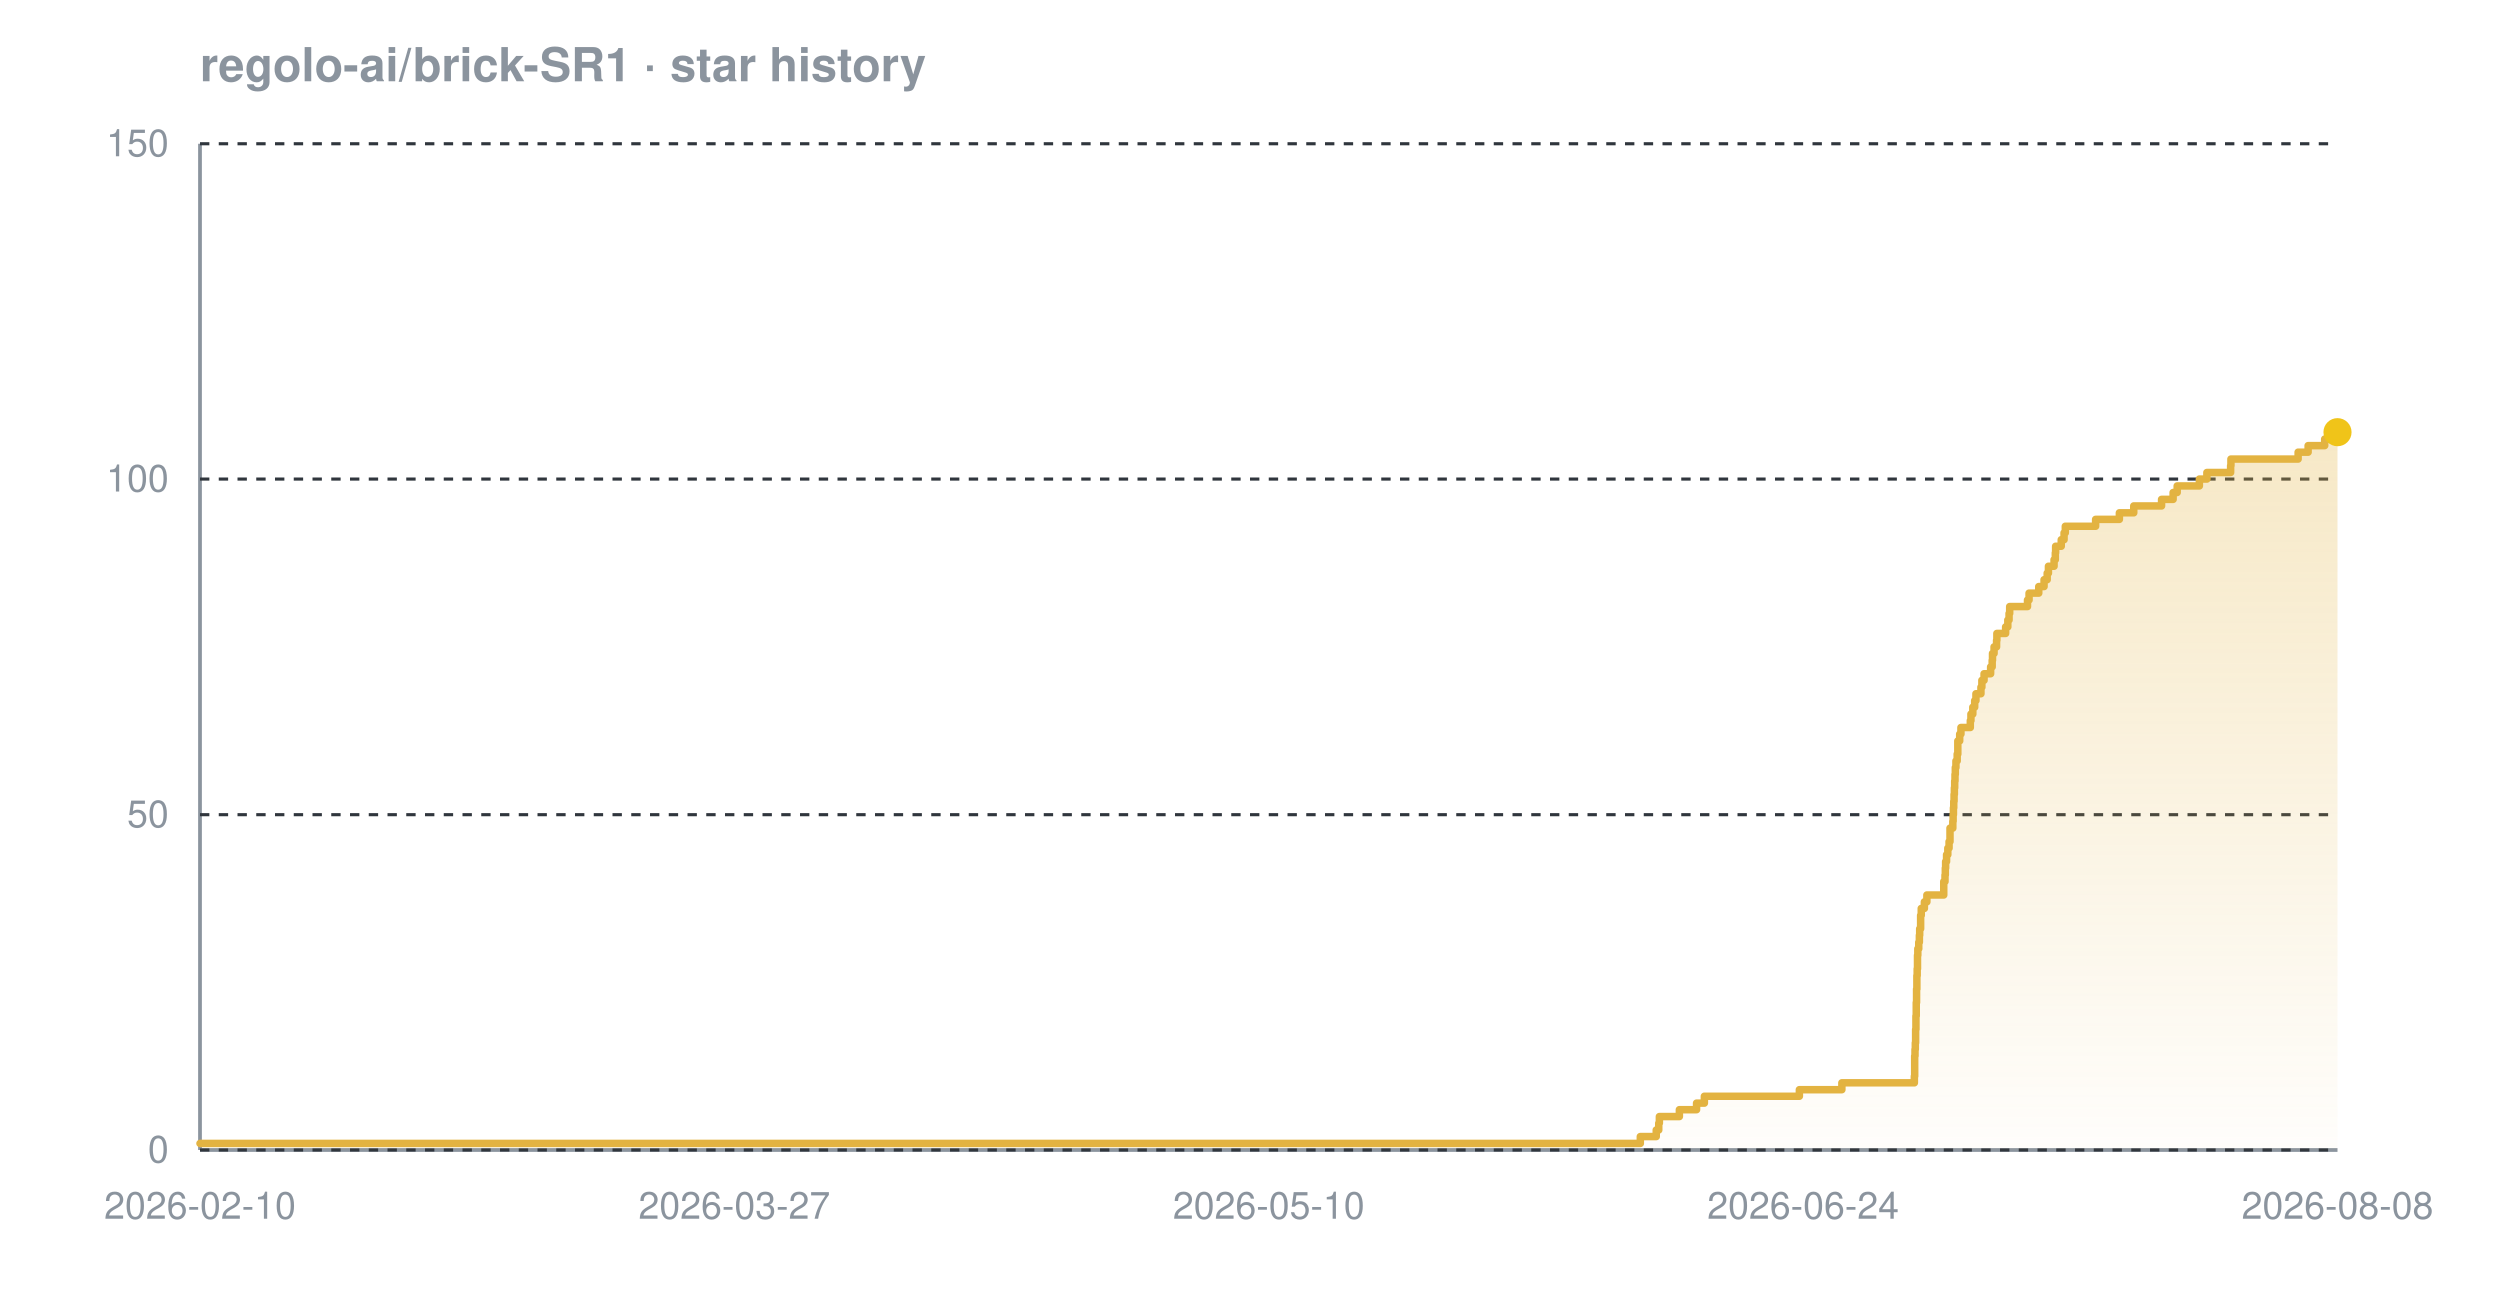
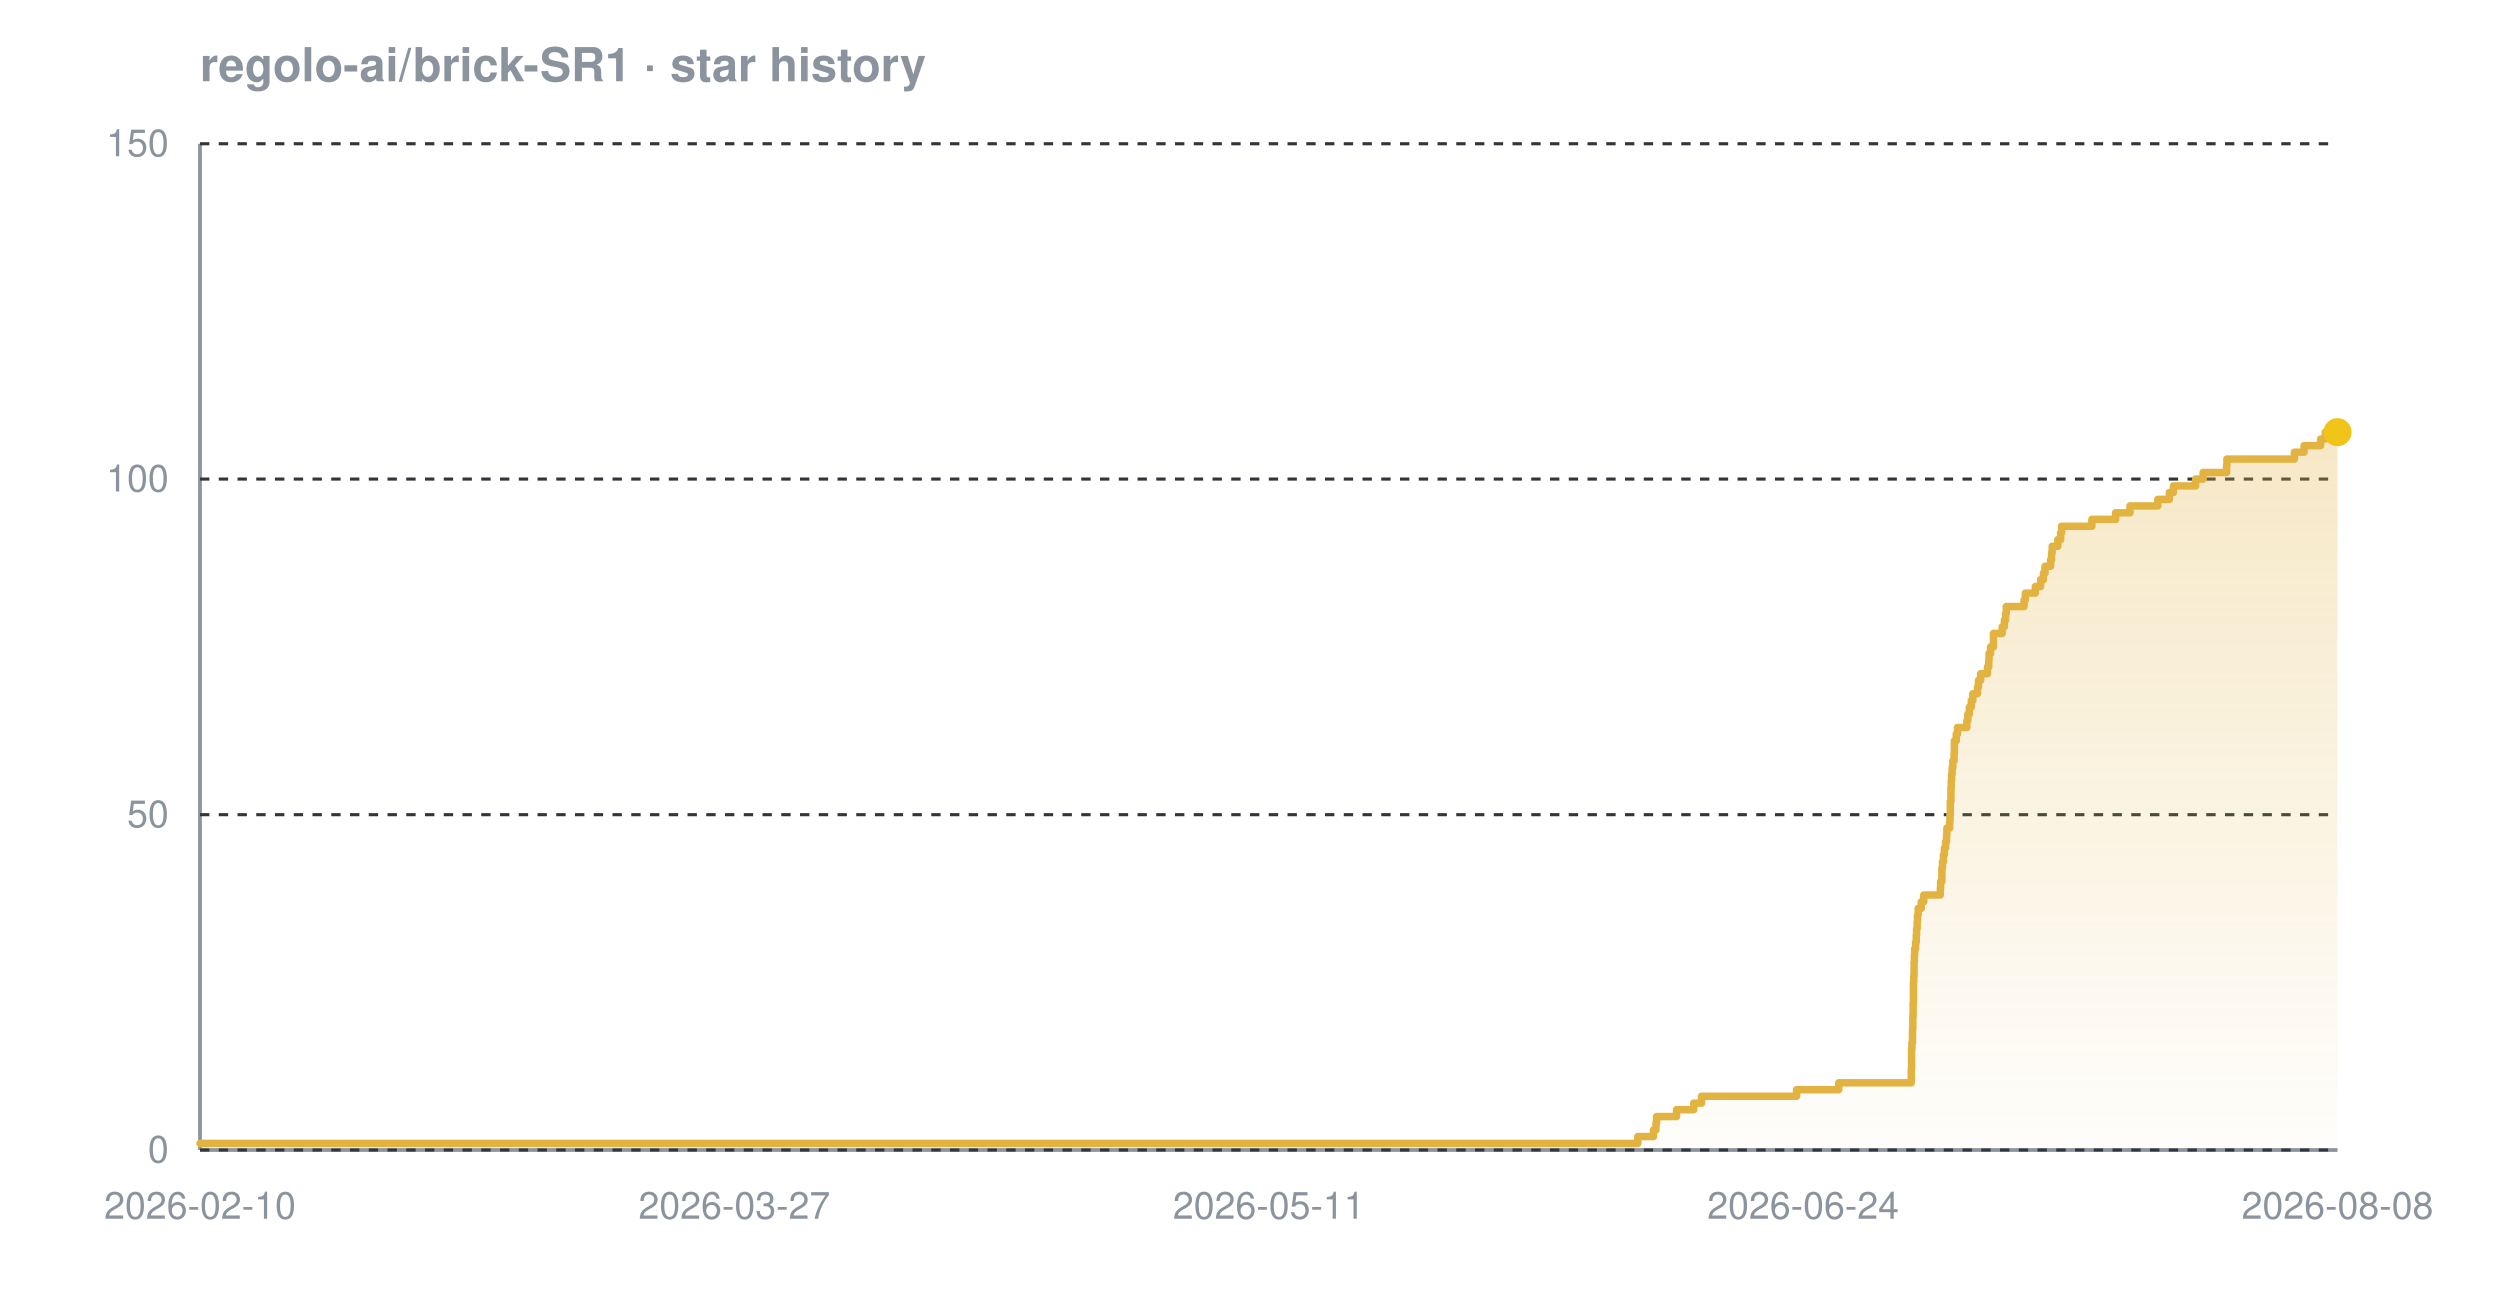
<svg xmlns="http://www.w3.org/2000/svg" width="800" height="420" viewBox="0 0 800 420" font-family="-apple-system,BlinkMacSystemFont,'Segoe UI',Helvetica,Arial,sans-serif" role="img" aria-label="Star history chart for regolo-ai/brick-SR1">
  <defs>
    <linearGradient id="grad-dark" x1="0" y1="0" x2="0" y2="1">
      <stop offset="0%" stop-color="#e3b341" stop-opacity="0.30" />
      <stop offset="100%" stop-color="#e3b341" stop-opacity="0.02" />
    </linearGradient>
  </defs>
  <text x="64" y="26" font-size="15" font-weight="600" fill="#8b949e">regolo-ai/brick-SR1 · star history</text>
  <line x1="64" y1="368" x2="748" y2="368" stroke="#8b949e" stroke-width="1.2" />
  <line x1="64" y1="46" x2="64" y2="368" stroke="#8b949e" stroke-width="1.2" />
  <line x1="64" y1="368.0" x2="748" y2="368.0" stroke="#30363d" stroke-width="1" stroke-dasharray="3 3" />
  <line x1="64" y1="260.7" x2="748" y2="260.7" stroke="#30363d" stroke-width="1" stroke-dasharray="3 3" />
  <line x1="64" y1="153.3" x2="748" y2="153.3" stroke="#30363d" stroke-width="1" stroke-dasharray="3 3" />
  <line x1="64" y1="46.0" x2="748" y2="46.0" stroke="#30363d" stroke-width="1" stroke-dasharray="3 3" />
-   <path d="M 64.0 365.9 L 524.9 365.9 L 524.9 363.7 L 530.0 363.7 L 530.0 361.6 L 530.8 361.6 L 530.8 359.4 L 531.0 359.4 L 531.0 357.3 L 537.4 357.3 L 537.4 355.1 L 542.9 355.1 L 542.9 353.0 L 545.4 353.0 L 545.4 350.8 L 575.8 350.8 L 575.8 348.7 L 589.4 348.7 L 589.4 346.5 L 612.6 346.5 L 612.6 344.4 L 612.7 344.4 L 612.7 342.2 L 612.7 342.2 L 612.7 340.1 L 612.7 340.1 L 612.7 337.9 L 612.8 337.9 L 612.8 335.8 L 612.9 335.8 L 612.9 333.7 L 613.0 333.7 L 613.0 331.5 L 613.0 331.5 L 613.0 329.4 L 613.1 329.4 L 613.1 327.2 L 613.1 327.2 L 613.1 325.1 L 613.2 325.1 L 613.2 322.9 L 613.2 322.9 L 613.2 320.8 L 613.3 320.8 L 613.3 318.6 L 613.3 318.6 L 613.3 316.5 L 613.4 316.5 L 613.4 314.3 L 613.4 314.3 L 613.4 312.2 L 613.5 312.2 L 613.5 310.0 L 613.6 310.0 L 613.6 307.9 L 613.6 307.9 L 613.6 305.7 L 613.7 305.7 L 613.7 303.6 L 614.0 303.6 L 614.0 301.5 L 614.2 301.5 L 614.2 299.3 L 614.3 299.3 L 614.3 297.2 L 614.6 297.2 L 614.6 295.0 L 614.6 295.0 L 614.6 292.9 L 614.8 292.9 L 614.8 290.7 L 615.8 290.7 L 615.8 288.6 L 616.6 288.6 L 616.6 286.4 L 622.0 286.4 L 622.0 284.3 L 622.0 284.3 L 622.0 282.1 L 622.4 282.1 L 622.4 280.0 L 622.5 280.0 L 622.5 277.8 L 622.6 277.8 L 622.6 275.7 L 622.9 275.7 L 622.9 273.5 L 623.3 273.5 L 623.3 271.4 L 623.7 271.4 L 623.7 269.3 L 624.0 269.3 L 624.0 267.1 L 624.0 267.1 L 624.0 265.0 L 624.9 265.0 L 624.9 262.8 L 625.0 262.8 L 625.0 260.7 L 625.1 260.7 L 625.1 258.5 L 625.2 258.5 L 625.2 256.4 L 625.3 256.4 L 625.3 254.2 L 625.4 254.2 L 625.4 252.1 L 625.5 252.1 L 625.5 249.9 L 625.6 249.9 L 625.6 247.8 L 625.7 247.8 L 625.7 245.6 L 625.9 245.6 L 625.9 243.5 L 626.3 243.5 L 626.3 241.3 L 626.5 241.3 L 626.5 239.2 L 626.5 239.2 L 626.5 237.1 L 627.1 237.1 L 627.1 234.9 L 627.5 234.9 L 627.5 232.8 L 630.5 232.8 L 630.5 230.6 L 630.7 230.6 L 630.7 228.5 L 631.3 228.5 L 631.3 226.3 L 631.9 226.3 L 631.9 224.2 L 632.3 224.2 L 632.3 222.0 L 633.9 222.0 L 633.9 219.9 L 634.2 219.9 L 634.2 217.7 L 634.9 217.7 L 634.9 215.6 L 637.0 215.6 L 637.0 213.4 L 637.5 213.4 L 637.5 211.3 L 637.6 211.3 L 637.6 209.1 L 638.1 209.1 L 638.1 207.0 L 638.9 207.0 L 638.9 204.9 L 639.0 204.9 L 639.0 202.7 L 641.8 202.7 L 641.8 200.6 L 642.5 200.6 L 642.5 198.4 L 642.9 198.4 L 642.9 196.3 L 643.1 196.3 L 643.1 194.1 L 648.8 194.1 L 648.8 192.0 L 649.3 192.0 L 649.3 189.8 L 652.4 189.8 L 652.4 187.7 L 654.1 187.7 L 654.1 185.5 L 655.1 185.5 L 655.1 183.4 L 655.5 183.4 L 655.5 181.2 L 657.3 181.2 L 657.3 179.1 L 657.7 179.1 L 657.7 176.9 L 657.8 176.9 L 657.8 174.8 L 659.6 174.8 L 659.6 172.7 L 660.5 172.7 L 660.5 170.5 L 660.9 170.5 L 660.9 168.4 L 670.6 168.4 L 670.6 166.2 L 678.2 166.2 L 678.2 164.1 L 682.8 164.1 L 682.8 161.9 L 691.7 161.9 L 691.7 159.8 L 695.4 159.8 L 695.4 157.6 L 696.7 157.6 L 696.7 155.5 L 703.8 155.5 L 703.8 153.3 L 706.2 153.3 L 706.2 151.2 L 713.8 151.2 L 713.8 149.0 L 713.9 149.0 L 713.9 146.9 L 735.4 146.9 L 735.4 144.7 L 738.6 144.7 L 738.6 142.6 L 743.9 142.6 L 743.9 140.5 L 745.4 140.5 L 745.4 138.3 L 748.0 138.3 L 748.0 138.3 L 748.0 368.0 L 64.0 368.0 Z" fill="url(#grad-dark)" />
-   <path d="M 64.0 365.9 L 524.9 365.9 L 524.9 363.7 L 530.0 363.7 L 530.0 361.6 L 530.8 361.6 L 530.8 359.4 L 531.0 359.4 L 531.0 357.3 L 537.4 357.3 L 537.4 355.1 L 542.9 355.1 L 542.9 353.0 L 545.4 353.0 L 545.4 350.8 L 575.8 350.8 L 575.8 348.7 L 589.4 348.7 L 589.4 346.5 L 612.6 346.5 L 612.6 344.4 L 612.7 344.4 L 612.7 342.2 L 612.7 342.2 L 612.7 340.1 L 612.7 340.1 L 612.7 337.9 L 612.8 337.9 L 612.8 335.8 L 612.9 335.8 L 612.9 333.7 L 613.0 333.7 L 613.0 331.5 L 613.0 331.5 L 613.0 329.4 L 613.1 329.4 L 613.1 327.2 L 613.1 327.2 L 613.1 325.1 L 613.2 325.1 L 613.2 322.9 L 613.2 322.9 L 613.2 320.8 L 613.3 320.8 L 613.3 318.6 L 613.3 318.6 L 613.3 316.5 L 613.4 316.5 L 613.4 314.3 L 613.4 314.3 L 613.4 312.2 L 613.5 312.2 L 613.5 310.0 L 613.6 310.0 L 613.6 307.9 L 613.6 307.9 L 613.6 305.7 L 613.7 305.7 L 613.7 303.6 L 614.0 303.6 L 614.0 301.5 L 614.2 301.5 L 614.2 299.3 L 614.3 299.3 L 614.3 297.2 L 614.6 297.2 L 614.6 295.0 L 614.6 295.0 L 614.6 292.9 L 614.8 292.9 L 614.8 290.7 L 615.8 290.7 L 615.8 288.6 L 616.6 288.6 L 616.6 286.4 L 622.0 286.4 L 622.0 284.3 L 622.0 284.3 L 622.0 282.1 L 622.4 282.1 L 622.4 280.0 L 622.5 280.0 L 622.5 277.8 L 622.6 277.8 L 622.6 275.7 L 622.9 275.7 L 622.9 273.5 L 623.3 273.5 L 623.3 271.4 L 623.7 271.4 L 623.7 269.3 L 624.0 269.3 L 624.0 267.1 L 624.0 267.1 L 624.0 265.0 L 624.9 265.0 L 624.9 262.8 L 625.0 262.8 L 625.0 260.7 L 625.1 260.7 L 625.1 258.5 L 625.2 258.5 L 625.2 256.4 L 625.3 256.4 L 625.3 254.2 L 625.4 254.2 L 625.4 252.1 L 625.5 252.1 L 625.5 249.9 L 625.6 249.9 L 625.6 247.8 L 625.7 247.8 L 625.7 245.6 L 625.9 245.6 L 625.9 243.5 L 626.3 243.5 L 626.3 241.3 L 626.5 241.3 L 626.5 239.2 L 626.5 239.2 L 626.5 237.1 L 627.1 237.1 L 627.1 234.9 L 627.5 234.9 L 627.5 232.8 L 630.5 232.8 L 630.5 230.6 L 630.7 230.6 L 630.7 228.5 L 631.3 228.5 L 631.3 226.3 L 631.9 226.3 L 631.9 224.2 L 632.3 224.2 L 632.3 222.0 L 633.9 222.0 L 633.9 219.9 L 634.2 219.9 L 634.2 217.7 L 634.9 217.7 L 634.9 215.6 L 637.0 215.6 L 637.0 213.4 L 637.5 213.4 L 637.5 211.3 L 637.6 211.3 L 637.6 209.1 L 638.1 209.1 L 638.1 207.0 L 638.9 207.0 L 638.9 204.9 L 639.0 204.9 L 639.0 202.7 L 641.8 202.7 L 641.8 200.6 L 642.5 200.6 L 642.5 198.4 L 642.9 198.4 L 642.9 196.3 L 643.1 196.3 L 643.1 194.1 L 648.8 194.1 L 648.8 192.0 L 649.3 192.0 L 649.3 189.8 L 652.4 189.8 L 652.4 187.7 L 654.1 187.7 L 654.1 185.5 L 655.1 185.5 L 655.1 183.4 L 655.5 183.4 L 655.5 181.2 L 657.3 181.2 L 657.3 179.1 L 657.7 179.1 L 657.7 176.9 L 657.8 176.9 L 657.8 174.8 L 659.6 174.8 L 659.6 172.7 L 660.5 172.7 L 660.5 170.5 L 660.9 170.5 L 660.9 168.4 L 670.6 168.4 L 670.6 166.2 L 678.2 166.2 L 678.2 164.1 L 682.8 164.1 L 682.8 161.9 L 691.7 161.9 L 691.7 159.8 L 695.4 159.8 L 695.4 157.6 L 696.7 157.6 L 696.7 155.5 L 703.8 155.5 L 703.8 153.3 L 706.2 153.3 L 706.2 151.2 L 713.8 151.2 L 713.8 149.0 L 713.9 149.0 L 713.9 146.9 L 735.4 146.9 L 735.4 144.7 L 738.6 144.7 L 738.6 142.6 L 743.9 142.6 L 743.9 140.5 L 745.4 140.5 L 745.4 138.3 L 748.0 138.3 L 748.0 138.3" fill="none" stroke="#e3b341" stroke-width="2.4" stroke-linejoin="round" stroke-linecap="round" />
+   <path d="M 64.0 365.9 L 524.1 365.9 L 524.1 363.7 L 529.1 363.7 L 529.1 361.6 L 529.9 361.6 L 529.9 359.4 L 530.1 359.4 L 530.1 357.3 L 536.5 357.3 L 536.5 355.1 L 542.0 355.1 L 542.0 353.0 L 544.5 353.0 L 544.5 350.8 L 574.9 350.8 L 574.9 348.7 L 588.4 348.7 L 588.4 346.5 L 611.6 346.5 L 611.6 344.4 L 611.6 344.4 L 611.6 342.2 L 611.7 342.2 L 611.7 340.1 L 611.7 340.1 L 611.7 337.9 L 611.7 337.9 L 611.7 335.8 L 611.8 335.8 L 611.8 333.7 L 612.0 333.7 L 612.0 331.5 L 612.0 331.5 L 612.0 329.4 L 612.1 329.4 L 612.1 327.2 L 612.1 327.2 L 612.1 325.1 L 612.2 325.1 L 612.2 322.9 L 612.2 322.9 L 612.2 320.8 L 612.3 320.8 L 612.3 318.6 L 612.3 318.6 L 612.3 316.5 L 612.3 316.5 L 612.3 314.3 L 612.4 314.3 L 612.4 312.2 L 612.5 312.2 L 612.5 310.0 L 612.5 310.0 L 612.5 307.9 L 612.6 307.9 L 612.6 305.7 L 612.7 305.7 L 612.7 303.6 L 613.0 303.6 L 613.0 301.5 L 613.2 301.5 L 613.2 299.3 L 613.3 299.3 L 613.3 297.2 L 613.5 297.2 L 613.5 295.0 L 613.6 295.0 L 613.6 292.9 L 613.8 292.9 L 613.8 290.7 L 614.8 290.7 L 614.8 288.6 L 615.6 288.6 L 615.6 286.4 L 620.9 286.4 L 620.9 284.3 L 621.0 284.3 L 621.0 282.1 L 621.4 282.1 L 621.4 280.0 L 621.4 280.0 L 621.4 277.8 L 621.6 277.8 L 621.6 275.7 L 621.9 275.7 L 621.9 273.5 L 622.2 273.5 L 622.2 271.4 L 622.6 271.4 L 622.6 269.3 L 622.9 269.3 L 622.9 267.1 L 623.0 267.1 L 623.0 265.0 L 623.9 265.0 L 623.9 262.8 L 624.0 262.8 L 624.0 260.7 L 624.1 260.7 L 624.1 258.5 L 624.1 258.5 L 624.1 256.4 L 624.3 256.4 L 624.3 254.2 L 624.3 254.2 L 624.3 252.1 L 624.4 252.1 L 624.4 249.9 L 624.5 249.9 L 624.5 247.8 L 624.7 247.8 L 624.7 245.6 L 624.9 245.6 L 624.9 243.5 L 625.3 243.5 L 625.3 241.3 L 625.4 241.3 L 625.4 239.2 L 625.4 239.2 L 625.4 237.1 L 626.0 237.1 L 626.0 234.9 L 626.4 234.9 L 626.4 232.8 L 629.4 232.8 L 629.4 230.6 L 629.7 230.6 L 629.7 228.5 L 630.2 228.5 L 630.2 226.3 L 630.8 226.3 L 630.8 224.2 L 631.3 224.2 L 631.3 222.0 L 632.8 222.0 L 632.8 219.9 L 633.1 219.9 L 633.1 217.7 L 633.8 217.7 L 633.8 215.6 L 636.0 215.6 L 636.0 213.4 L 636.4 213.4 L 636.4 211.3 L 636.5 211.3 L 636.5 209.1 L 637.0 209.1 L 637.0 207.0 L 637.9 207.0 L 637.9 204.9 L 637.9 204.9 L 637.9 202.7 L 640.7 202.7 L 640.7 200.6 L 641.4 200.6 L 641.4 198.4 L 641.8 198.4 L 641.8 196.3 L 642.0 196.3 L 642.0 194.1 L 647.7 194.1 L 647.7 192.0 L 648.1 192.0 L 648.1 189.8 L 651.3 189.8 L 651.3 187.7 L 653.0 187.7 L 653.0 185.5 L 653.9 185.5 L 653.9 183.4 L 654.4 183.4 L 654.4 181.2 L 656.2 181.2 L 656.2 179.1 L 656.5 179.1 L 656.5 176.9 L 656.7 176.9 L 656.7 174.8 L 658.5 174.8 L 658.5 172.7 L 659.4 172.7 L 659.4 170.5 L 659.7 170.5 L 659.7 168.4 L 669.4 168.4 L 669.4 166.2 L 677.0 166.2 L 677.0 164.1 L 681.6 164.1 L 681.6 161.9 L 690.5 161.9 L 690.5 159.8 L 694.2 159.8 L 694.2 157.6 L 695.5 157.6 L 695.5 155.5 L 702.6 155.5 L 702.6 153.3 L 705.0 153.3 L 705.0 151.2 L 712.5 151.2 L 712.5 149.0 L 712.6 149.0 L 712.6 146.9 L 734.2 146.9 L 734.2 144.7 L 737.3 144.7 L 737.3 142.6 L 742.6 142.6 L 742.6 140.5 L 744.1 140.5 L 744.1 138.3 L 748.0 138.3 L 748.0 138.3 L 748.0 368.0 L 64.0 368.0 Z" fill="url(#grad-dark)" />
+   <path d="M 64.0 365.9 L 524.1 365.9 L 524.1 363.7 L 529.1 363.7 L 529.1 361.6 L 529.9 361.6 L 529.9 359.4 L 530.1 359.4 L 530.1 357.3 L 536.5 357.3 L 536.5 355.1 L 542.0 355.1 L 542.0 353.0 L 544.5 353.0 L 544.5 350.8 L 574.9 350.8 L 574.9 348.7 L 588.4 348.7 L 588.4 346.5 L 611.6 346.5 L 611.6 344.4 L 611.6 344.4 L 611.6 342.2 L 611.7 342.2 L 611.7 340.1 L 611.7 340.1 L 611.7 337.9 L 611.7 337.9 L 611.7 335.8 L 611.8 335.8 L 611.8 333.7 L 612.0 333.7 L 612.0 331.5 L 612.0 331.5 L 612.0 329.4 L 612.1 329.4 L 612.1 327.2 L 612.1 327.2 L 612.1 325.1 L 612.2 325.1 L 612.2 322.9 L 612.2 322.9 L 612.2 320.8 L 612.3 320.8 L 612.3 318.6 L 612.3 318.6 L 612.3 316.5 L 612.3 316.5 L 612.3 314.3 L 612.4 314.3 L 612.4 312.2 L 612.5 312.2 L 612.5 310.0 L 612.5 310.0 L 612.5 307.9 L 612.6 307.9 L 612.6 305.7 L 612.7 305.7 L 612.7 303.6 L 613.0 303.6 L 613.0 301.5 L 613.2 301.5 L 613.2 299.3 L 613.3 299.3 L 613.3 297.2 L 613.5 297.2 L 613.5 295.0 L 613.6 295.0 L 613.6 292.9 L 613.8 292.9 L 613.8 290.7 L 614.8 290.7 L 614.8 288.6 L 615.6 288.6 L 615.6 286.4 L 620.9 286.4 L 620.9 284.3 L 621.0 284.3 L 621.0 282.1 L 621.4 282.1 L 621.4 280.0 L 621.4 280.0 L 621.4 277.8 L 621.6 277.8 L 621.6 275.7 L 621.9 275.7 L 621.9 273.5 L 622.2 273.5 L 622.2 271.4 L 622.6 271.4 L 622.6 269.3 L 622.9 269.3 L 622.9 267.1 L 623.0 267.1 L 623.0 265.0 L 623.9 265.0 L 623.9 262.8 L 624.0 262.8 L 624.0 260.7 L 624.1 260.7 L 624.1 258.5 L 624.1 258.5 L 624.1 256.4 L 624.3 256.4 L 624.3 254.2 L 624.3 254.2 L 624.3 252.1 L 624.4 252.1 L 624.4 249.9 L 624.5 249.9 L 624.5 247.8 L 624.7 247.8 L 624.7 245.6 L 624.9 245.6 L 624.9 243.5 L 625.3 243.5 L 625.3 241.3 L 625.4 241.3 L 625.4 239.2 L 625.4 239.2 L 625.4 237.1 L 626.0 237.1 L 626.0 234.9 L 626.4 234.9 L 626.4 232.8 L 629.4 232.8 L 629.4 230.6 L 629.7 230.6 L 629.7 228.5 L 630.2 228.5 L 630.2 226.3 L 630.8 226.3 L 630.8 224.2 L 631.3 224.2 L 631.3 222.0 L 632.8 222.0 L 632.8 219.9 L 633.1 219.9 L 633.1 217.7 L 633.8 217.7 L 633.8 215.6 L 636.0 215.6 L 636.0 213.4 L 636.4 213.4 L 636.4 211.3 L 636.5 211.3 L 636.5 209.1 L 637.0 209.1 L 637.0 207.0 L 637.9 207.0 L 637.9 204.9 L 637.9 204.9 L 637.9 202.7 L 640.7 202.7 L 640.7 200.6 L 641.4 200.6 L 641.4 198.4 L 641.8 198.4 L 641.8 196.3 L 642.0 196.3 L 642.0 194.1 L 647.7 194.1 L 647.7 192.0 L 648.1 192.0 L 648.1 189.8 L 651.3 189.8 L 651.3 187.7 L 653.0 187.7 L 653.0 185.5 L 653.9 185.5 L 653.9 183.4 L 654.4 183.4 L 654.4 181.2 L 656.2 181.2 L 656.2 179.1 L 656.5 179.1 L 656.5 176.9 L 656.7 176.9 L 656.7 174.8 L 658.5 174.8 L 658.5 172.7 L 659.4 172.7 L 659.4 170.5 L 659.7 170.5 L 659.7 168.4 L 669.4 168.4 L 669.4 166.2 L 677.0 166.2 L 677.0 164.1 L 681.6 164.1 L 681.6 161.9 L 690.5 161.9 L 690.5 159.8 L 694.2 159.8 L 694.2 157.6 L 695.5 157.6 L 695.5 155.5 L 702.6 155.5 L 702.6 153.3 L 705.0 153.3 L 705.0 151.2 L 712.5 151.2 L 712.5 149.0 L 712.6 149.0 L 712.6 146.9 L 734.2 146.9 L 734.2 144.7 L 737.3 144.7 L 737.3 142.6 L 742.6 142.6 L 742.6 140.5 L 744.1 140.5 L 744.1 138.3 L 748.0 138.3 L 748.0 138.3" fill="none" stroke="#e3b341" stroke-width="2.4" stroke-linejoin="round" stroke-linecap="round" />
  <circle cx="748.0" cy="138.3" r="4.5" fill="#f0c419" />
  <text x="54" y="372.0" text-anchor="end" font-size="12" fill="#8b949e">0</text>
  <text x="54" y="264.7" text-anchor="end" font-size="12" fill="#8b949e">50</text>
  <text x="54" y="157.3" text-anchor="end" font-size="12" fill="#8b949e">100</text>
  <text x="54" y="50.0" text-anchor="end" font-size="12" fill="#8b949e">150</text>
  <text x="64.0" y="390" text-anchor="middle" font-size="12" fill="#8b949e">2026-02-10</text>
  <text x="235.0" y="390" text-anchor="middle" font-size="12" fill="#8b949e">2026-03-27</text>
-   <text x="406.0" y="390" text-anchor="middle" font-size="12" fill="#8b949e">2026-05-10</text>
+   <text x="406.0" y="390" text-anchor="middle" font-size="12" fill="#8b949e">2026-05-11</text>
  <text x="577.0" y="390" text-anchor="middle" font-size="12" fill="#8b949e">2026-06-24</text>
  <text x="748.0" y="390" text-anchor="middle" font-size="12" fill="#8b949e">2026-08-08</text>
</svg>
